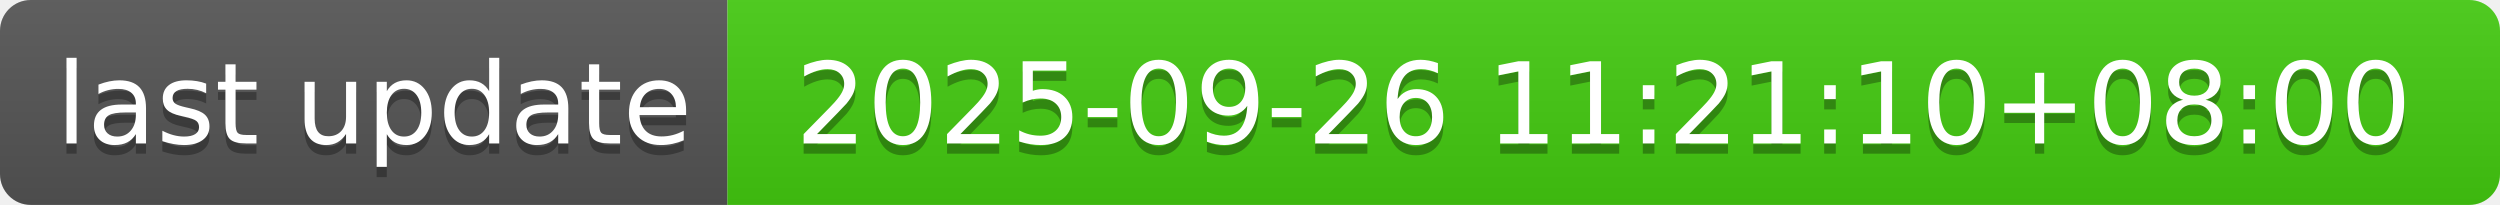
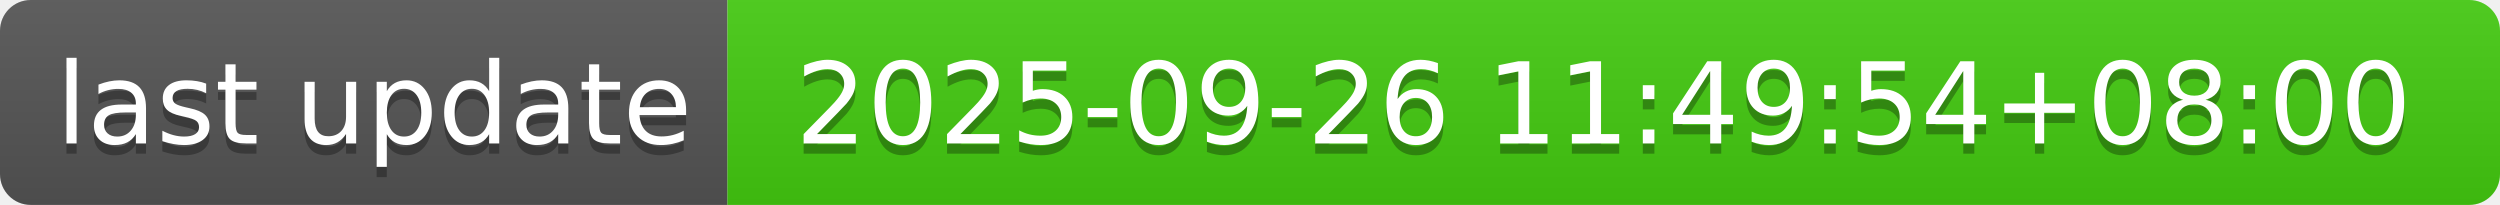
- <svg xmlns="http://www.w3.org/2000/svg" width="244" height="20" role="img" aria-label="last update: 2025-09-26 11:21:10+08:00">
+ <svg xmlns="http://www.w3.org/2000/svg" width="244" height="20" role="img" aria-label="last update: 2025-09-26 11:49:54+08:00">
  <linearGradient id="s" x2="0" y2="100%">
    <stop offset="0" stop-color="#bbb" stop-opacity=".1" />
    <stop offset="1" stop-opacity=".1" />
  </linearGradient>
  <clipPath id="r">
    <rect width="244" height="20" rx="3" fill="#fff" />
  </clipPath>
  <g clip-path="url(#r)">
    <rect width="71" height="20" fill="#555" />
    <rect x="71" width="173" height="20" fill="#4c1" />
    <rect width="244" height="20" fill="url(#s)" />
  </g>
  <g fill="#fff" text-anchor="middle" font-family="Verdana,Geneva,DejaVu Sans,sans-serif" text-rendering="geometricPrecision" font-size="110">
    <text aria-hidden="true" x="365" y="150" fill="#010101" fill-opacity=".3" transform="scale(.1)" textLength="610">last update</text>
    <text x="365" y="140" transform="scale(.1)" fill="#fff" textLength="610">last update</text>
-     <text aria-hidden="true" x="1565" y="150" fill="#010101" fill-opacity=".3" transform="scale(.1)" textLength="1630">2025-09-26 11:21:10+08:00</text>
-     <text x="1565" y="140" transform="scale(.1)" fill="#fff" textLength="1630">2025-09-26 11:21:10+08:00</text>
+     <text aria-hidden="true" x="1565" y="150" fill="#010101" fill-opacity=".3" transform="scale(.1)" textLength="1630">2025-09-26 11:49:54+08:00</text>
+     <text x="1565" y="140" transform="scale(.1)" fill="#fff" textLength="1630">2025-09-26 11:49:54+08:00</text>
  </g>
</svg>
